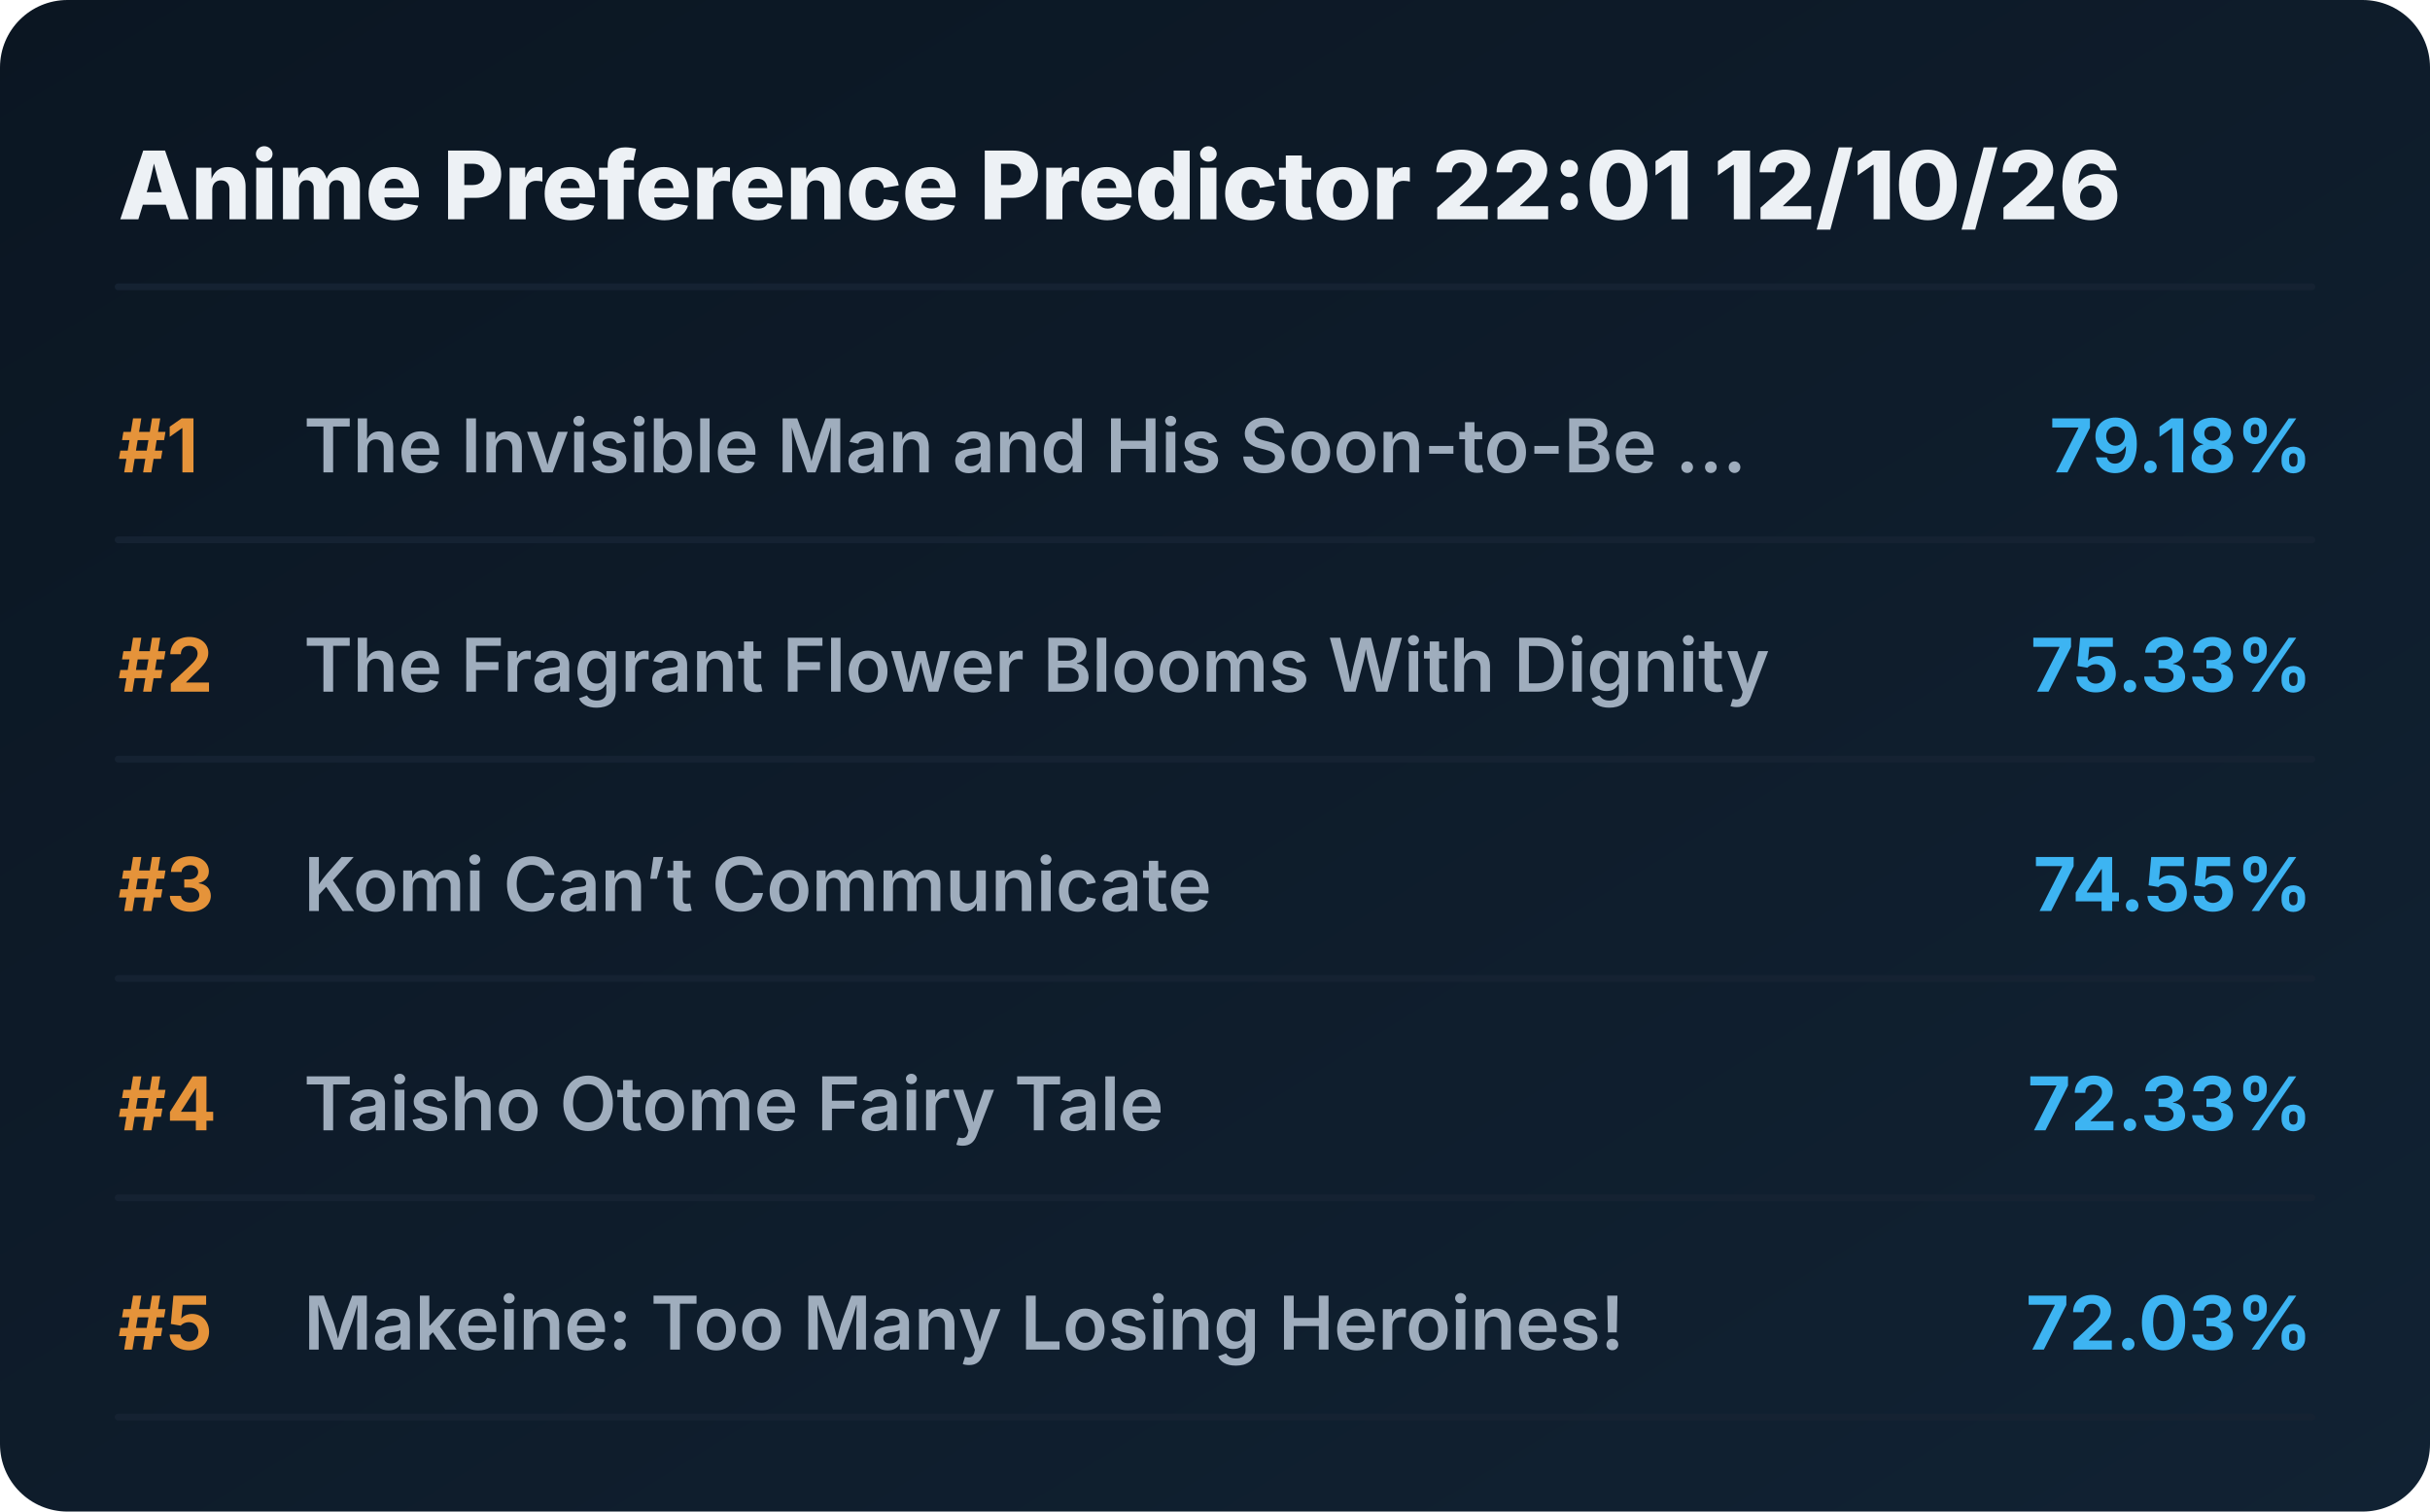
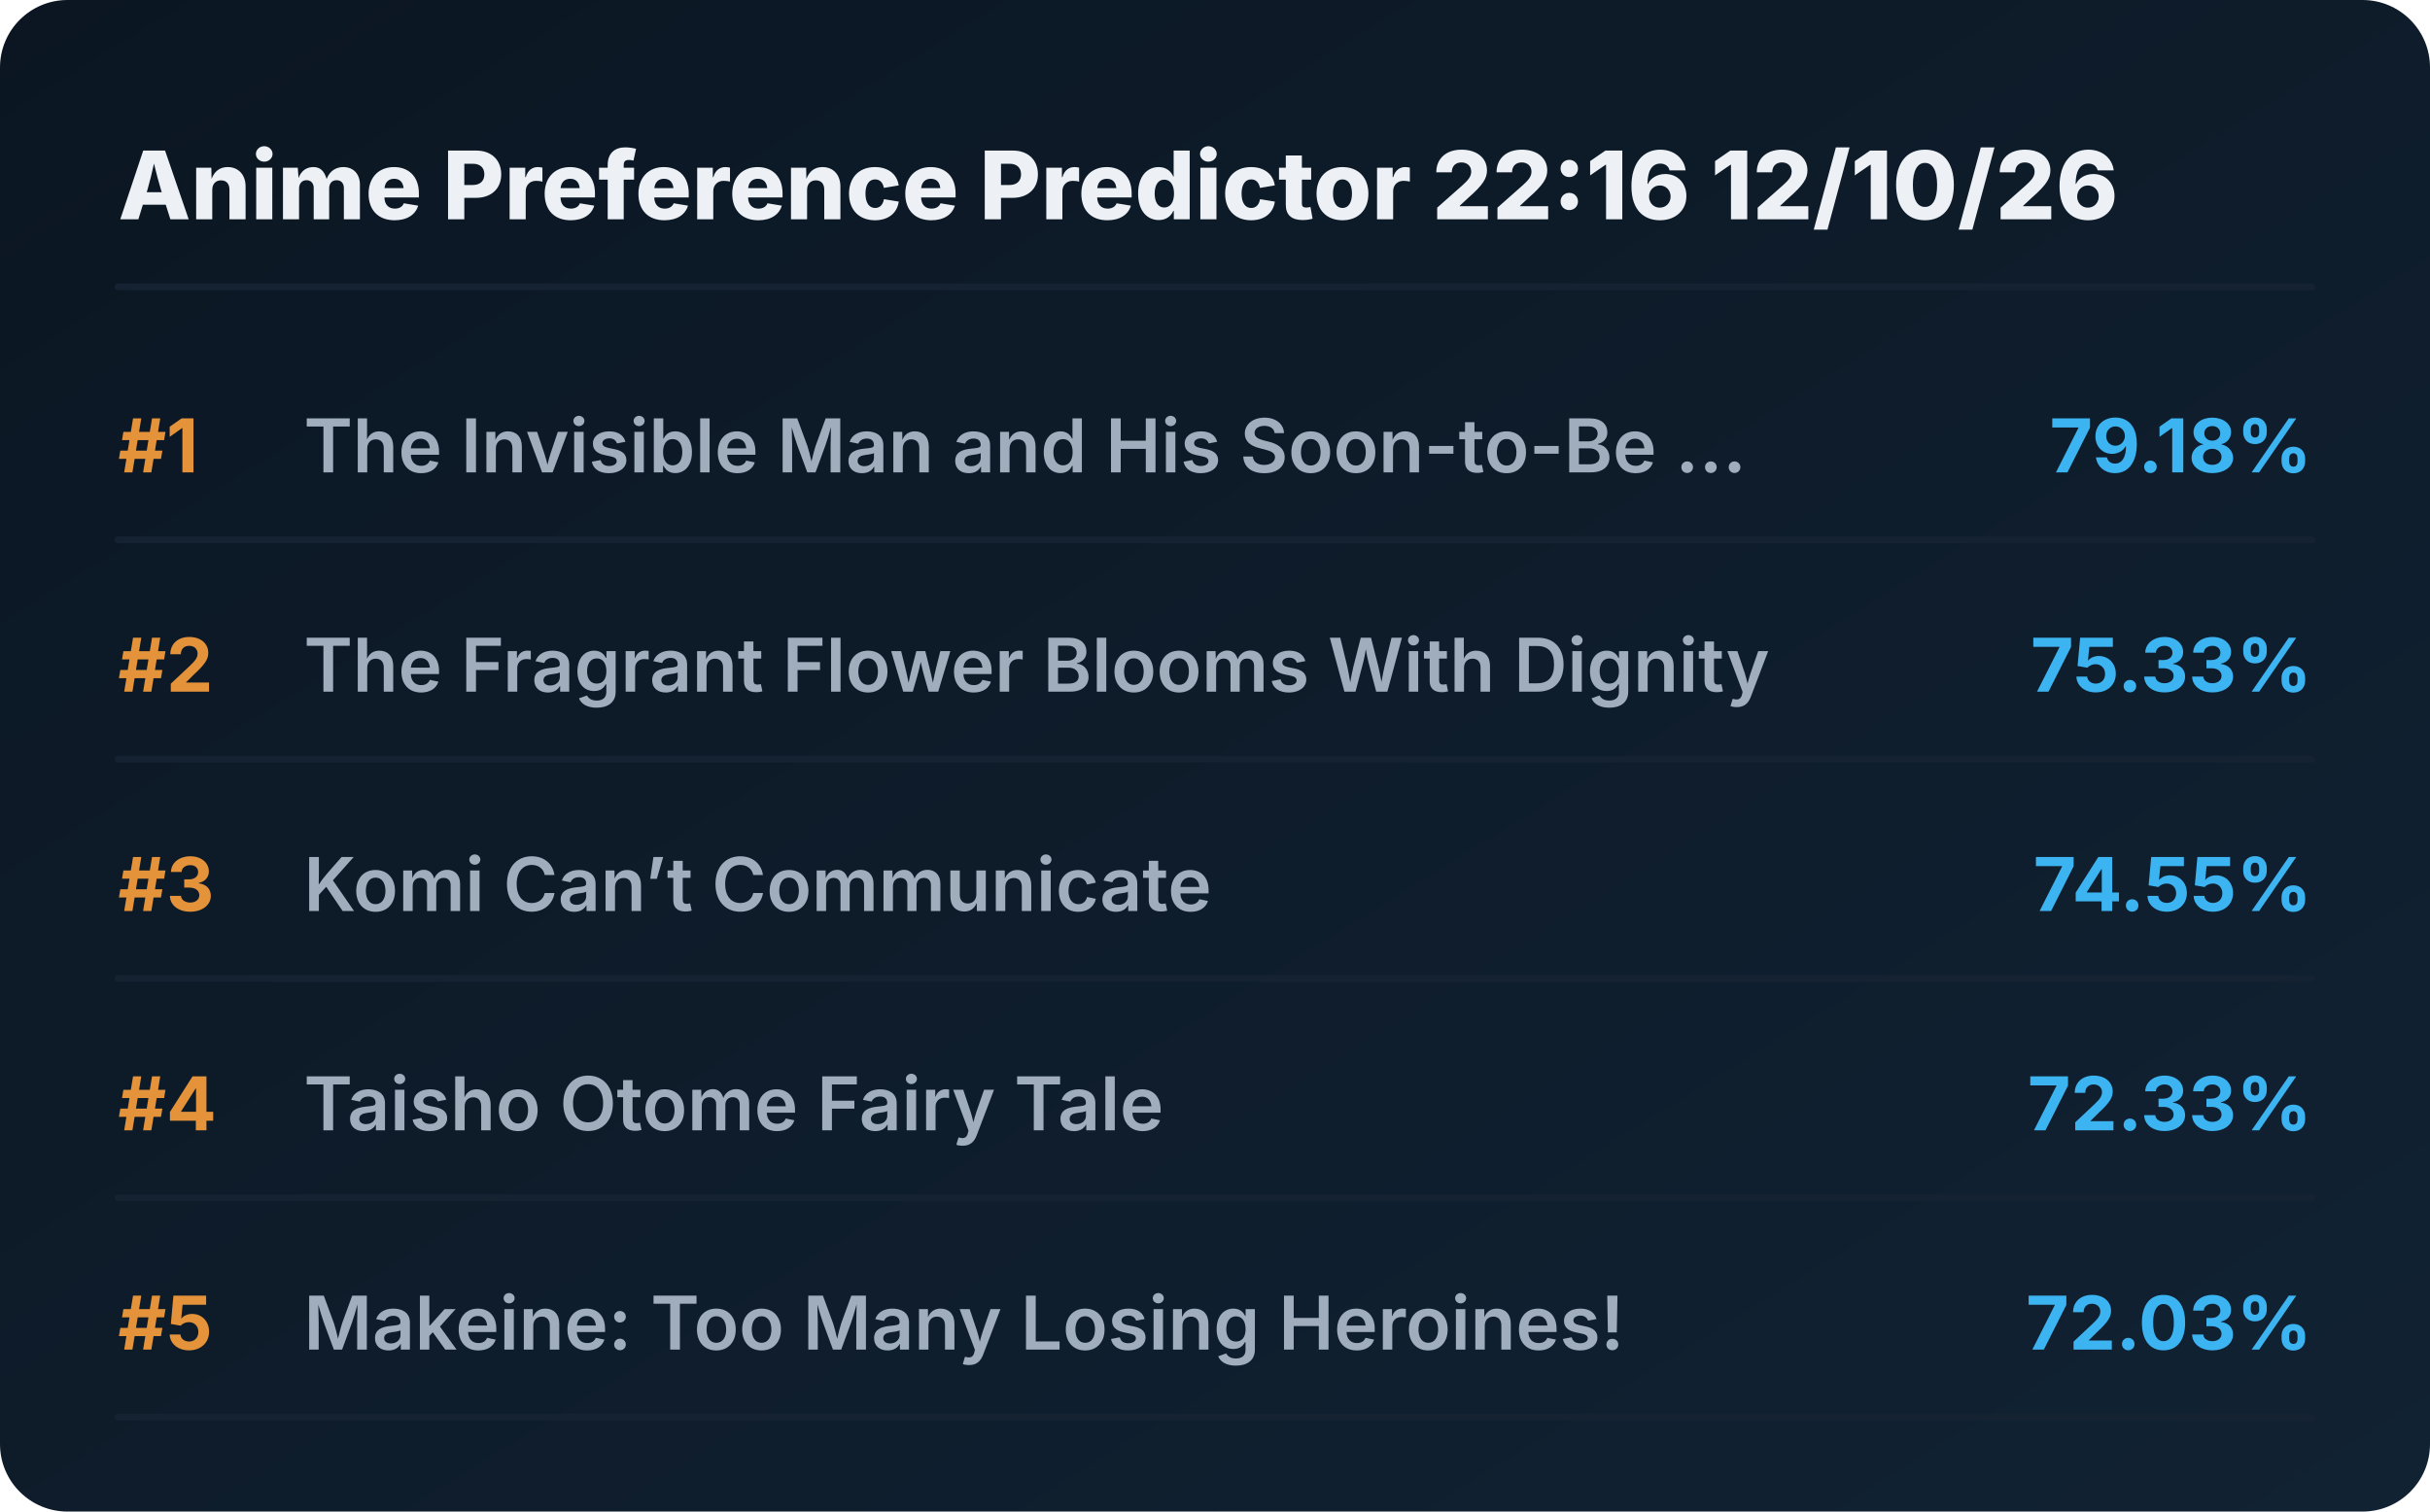
<svg xmlns="http://www.w3.org/2000/svg" viewBox="0 0 720 448" preserveAspectRatio="xMidYMid meet" style="width: 100%; height: auto; max-width: 720px;">
  <defs>
    <linearGradient id="boxGrad" x1="0%" y1="0%" x2="100%" y2="100%">
      <stop offset="0%" stop-color="#0b1622" />
      <stop offset="100%" stop-color="#112233" />
    </linearGradient>
    <clipPath id="titleClip">
      <rect x="90" y="0" width="510" height="100%" />
    </clipPath>
  </defs>
  <style>
    .bg { fill: url(#boxGrad); rx: 20px; }
    .header { font-family: 'Overpass', 'Inter', system-ui, sans-serif; font-weight: 800; font-size: 28px; fill: #edf1f5; }
    .rank { font-family: 'Overpass', 'Inter', system-ui, sans-serif; font-weight: 700; font-size: 22px; fill: #e5933a; }
    .title { font-family: 'Overpass', 'Inter', system-ui, sans-serif; font-weight: 600; font-size: 22px; fill: #9fadbd; }
    .score { font-family: 'Overpass', 'Inter', system-ui, sans-serif; font-weight: 700; font-size: 22px; fill: #3db4f2; }
    .line { stroke: #152232; stroke-width: 2; stroke-linecap: round; }
  </style>
  <rect class="bg" width="720" height="448" />
-   <text x="35" y="65" class="header">Anime Preference Predictor 22:01 12/10/26</text>
+   <text x="35" y="65" class="header">Anime Preference Predictor 22:16 12/10/26</text>
  <line x1="35" y1="85" x2="685" y2="85" class="line" />
  <g transform="translate(0, 0)">
    <text x="35" y="140" class="rank">#1</text>
    <text x="90" y="140" class="title">The Invisible Man and His Soon-to-Be ...</text>
    <text x="685" y="140" class="score" text-anchor="end">79.18%</text>
    <line x1="35" y1="160" x2="685" y2="160" class="line" />
  </g>
  <g transform="translate(0, 65)">
    <text x="35" y="140" class="rank">#2</text>
    <text x="90" y="140" class="title">The Fragrant Flower Blooms With Dignity</text>
    <text x="685" y="140" class="score" text-anchor="end">75.33%</text>
    <line x1="35" y1="160" x2="685" y2="160" class="line" />
  </g>
  <g transform="translate(0, 130)">
    <text x="35" y="140" class="rank">#3</text>
    <text x="90" y="140" class="title">Komi Can’t Communicate</text>
    <text x="685" y="140" class="score" text-anchor="end">74.55%</text>
    <line x1="35" y1="160" x2="685" y2="160" class="line" />
  </g>
  <g transform="translate(0, 195)">
    <text x="35" y="140" class="rank">#4</text>
    <text x="90" y="140" class="title">Taisho Otome Fairy Tale</text>
    <text x="685" y="140" class="score" text-anchor="end">72.33%</text>
    <line x1="35" y1="160" x2="685" y2="160" class="line" />
  </g>
  <g transform="translate(0, 260)">
    <text x="35" y="140" class="rank">#5</text>
    <text x="90" y="140" class="title">Makeine: Too Many Losing Heroines!</text>
    <text x="685" y="140" class="score" text-anchor="end">72.03%</text>
    <line x1="35" y1="160" x2="685" y2="160" class="line" />
  </g>
</svg>
